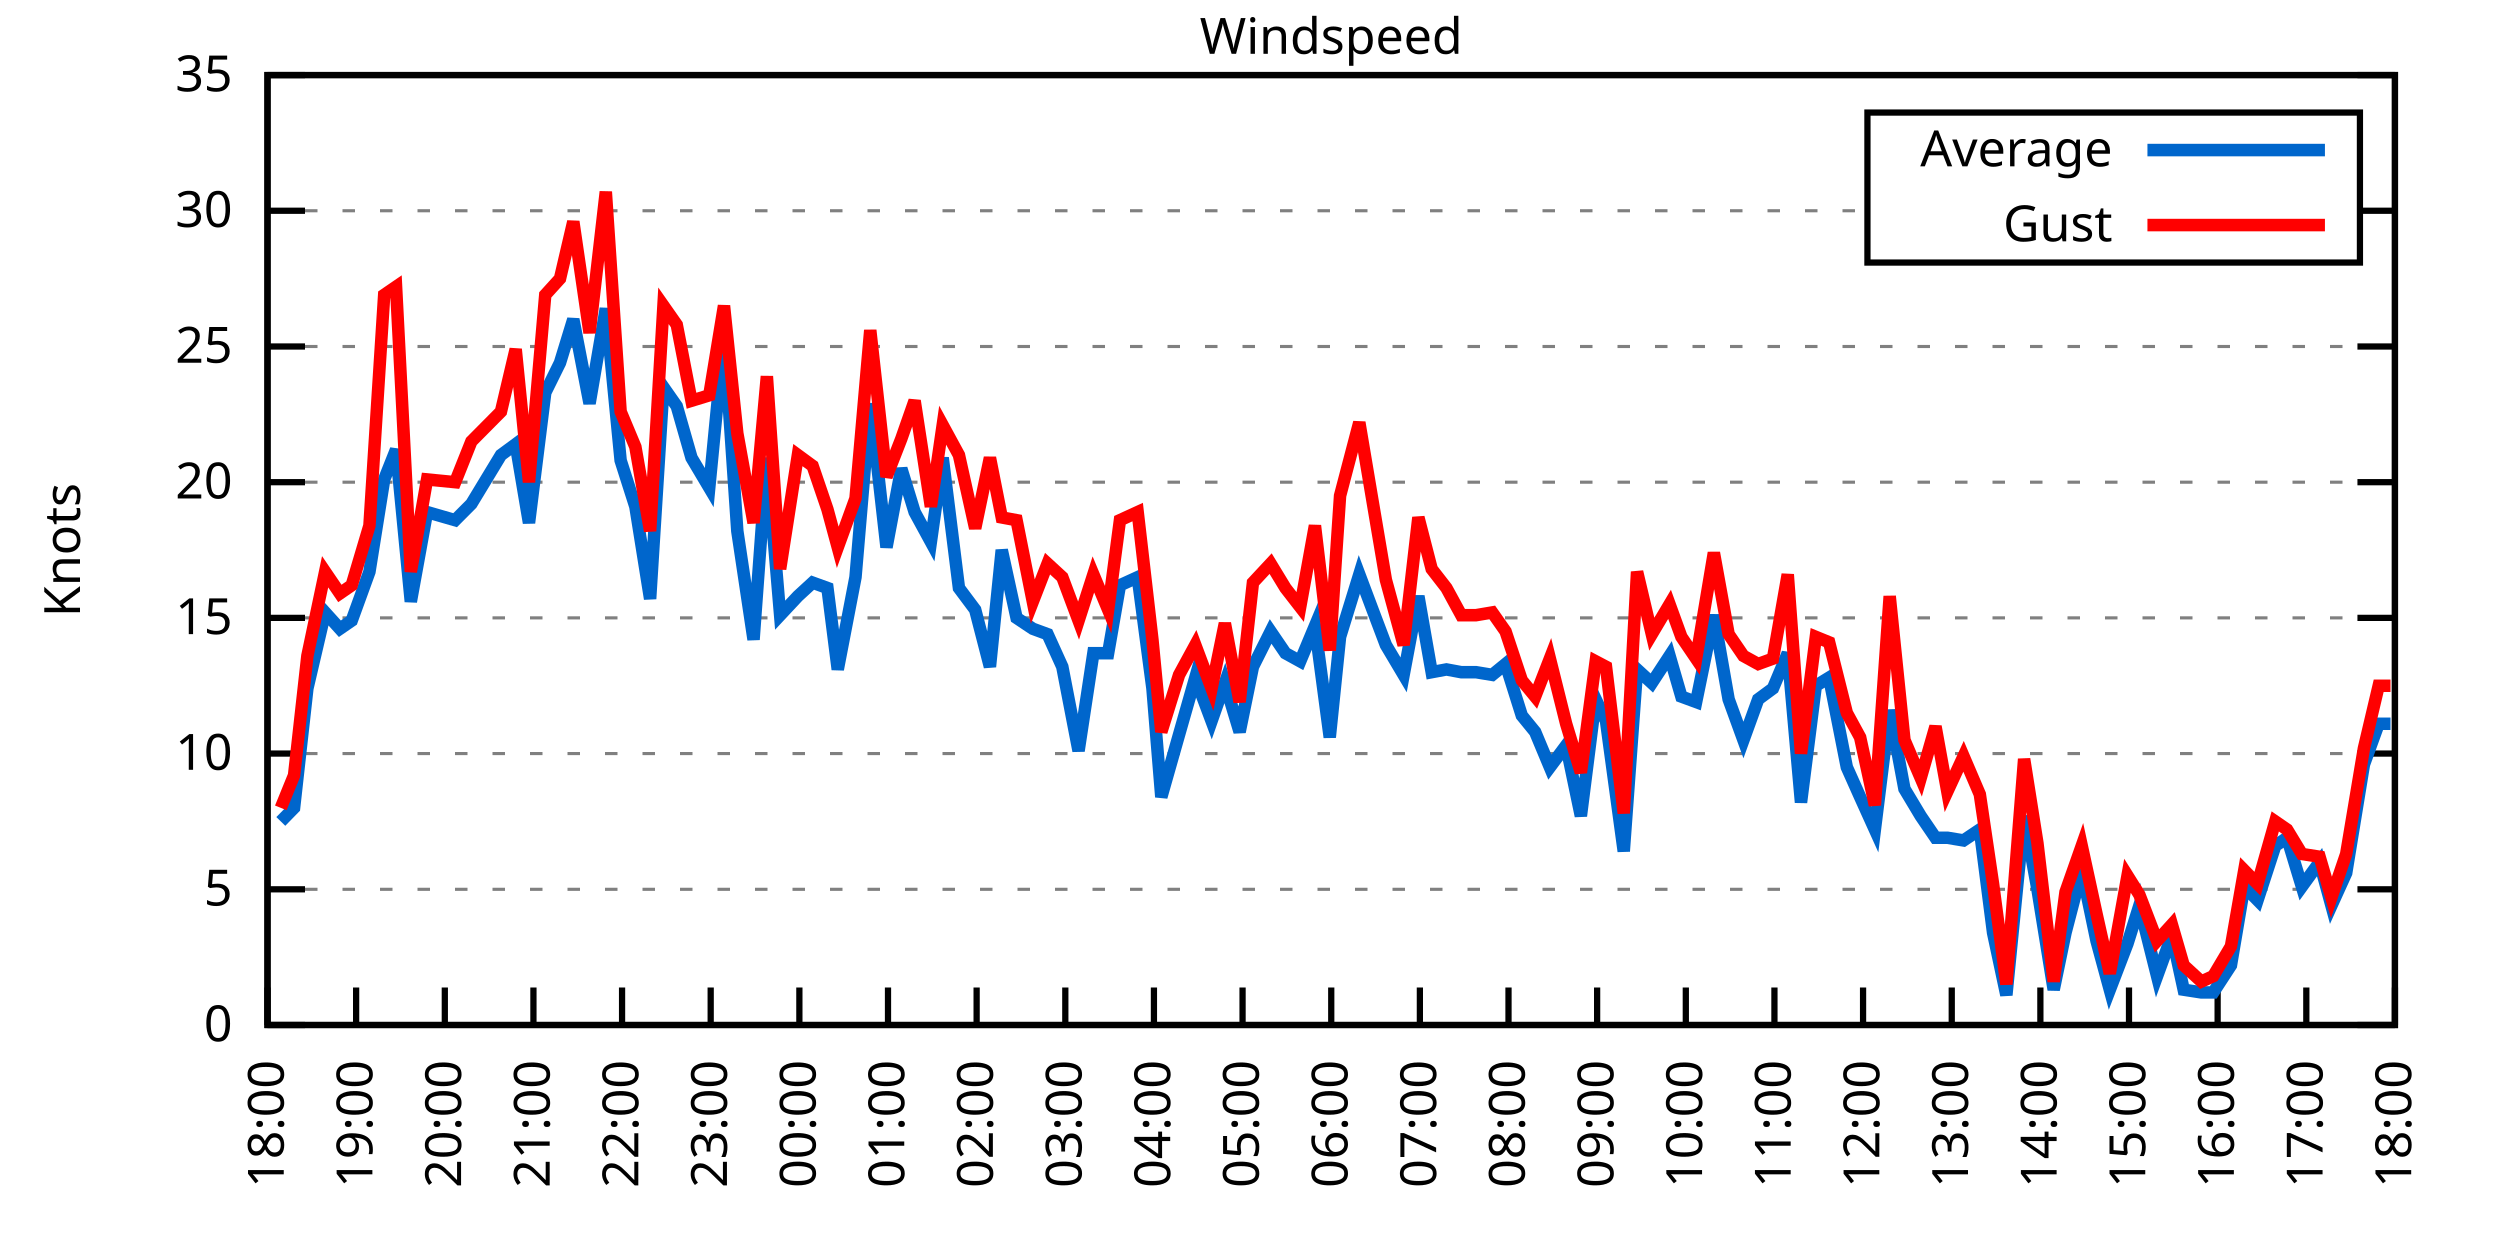
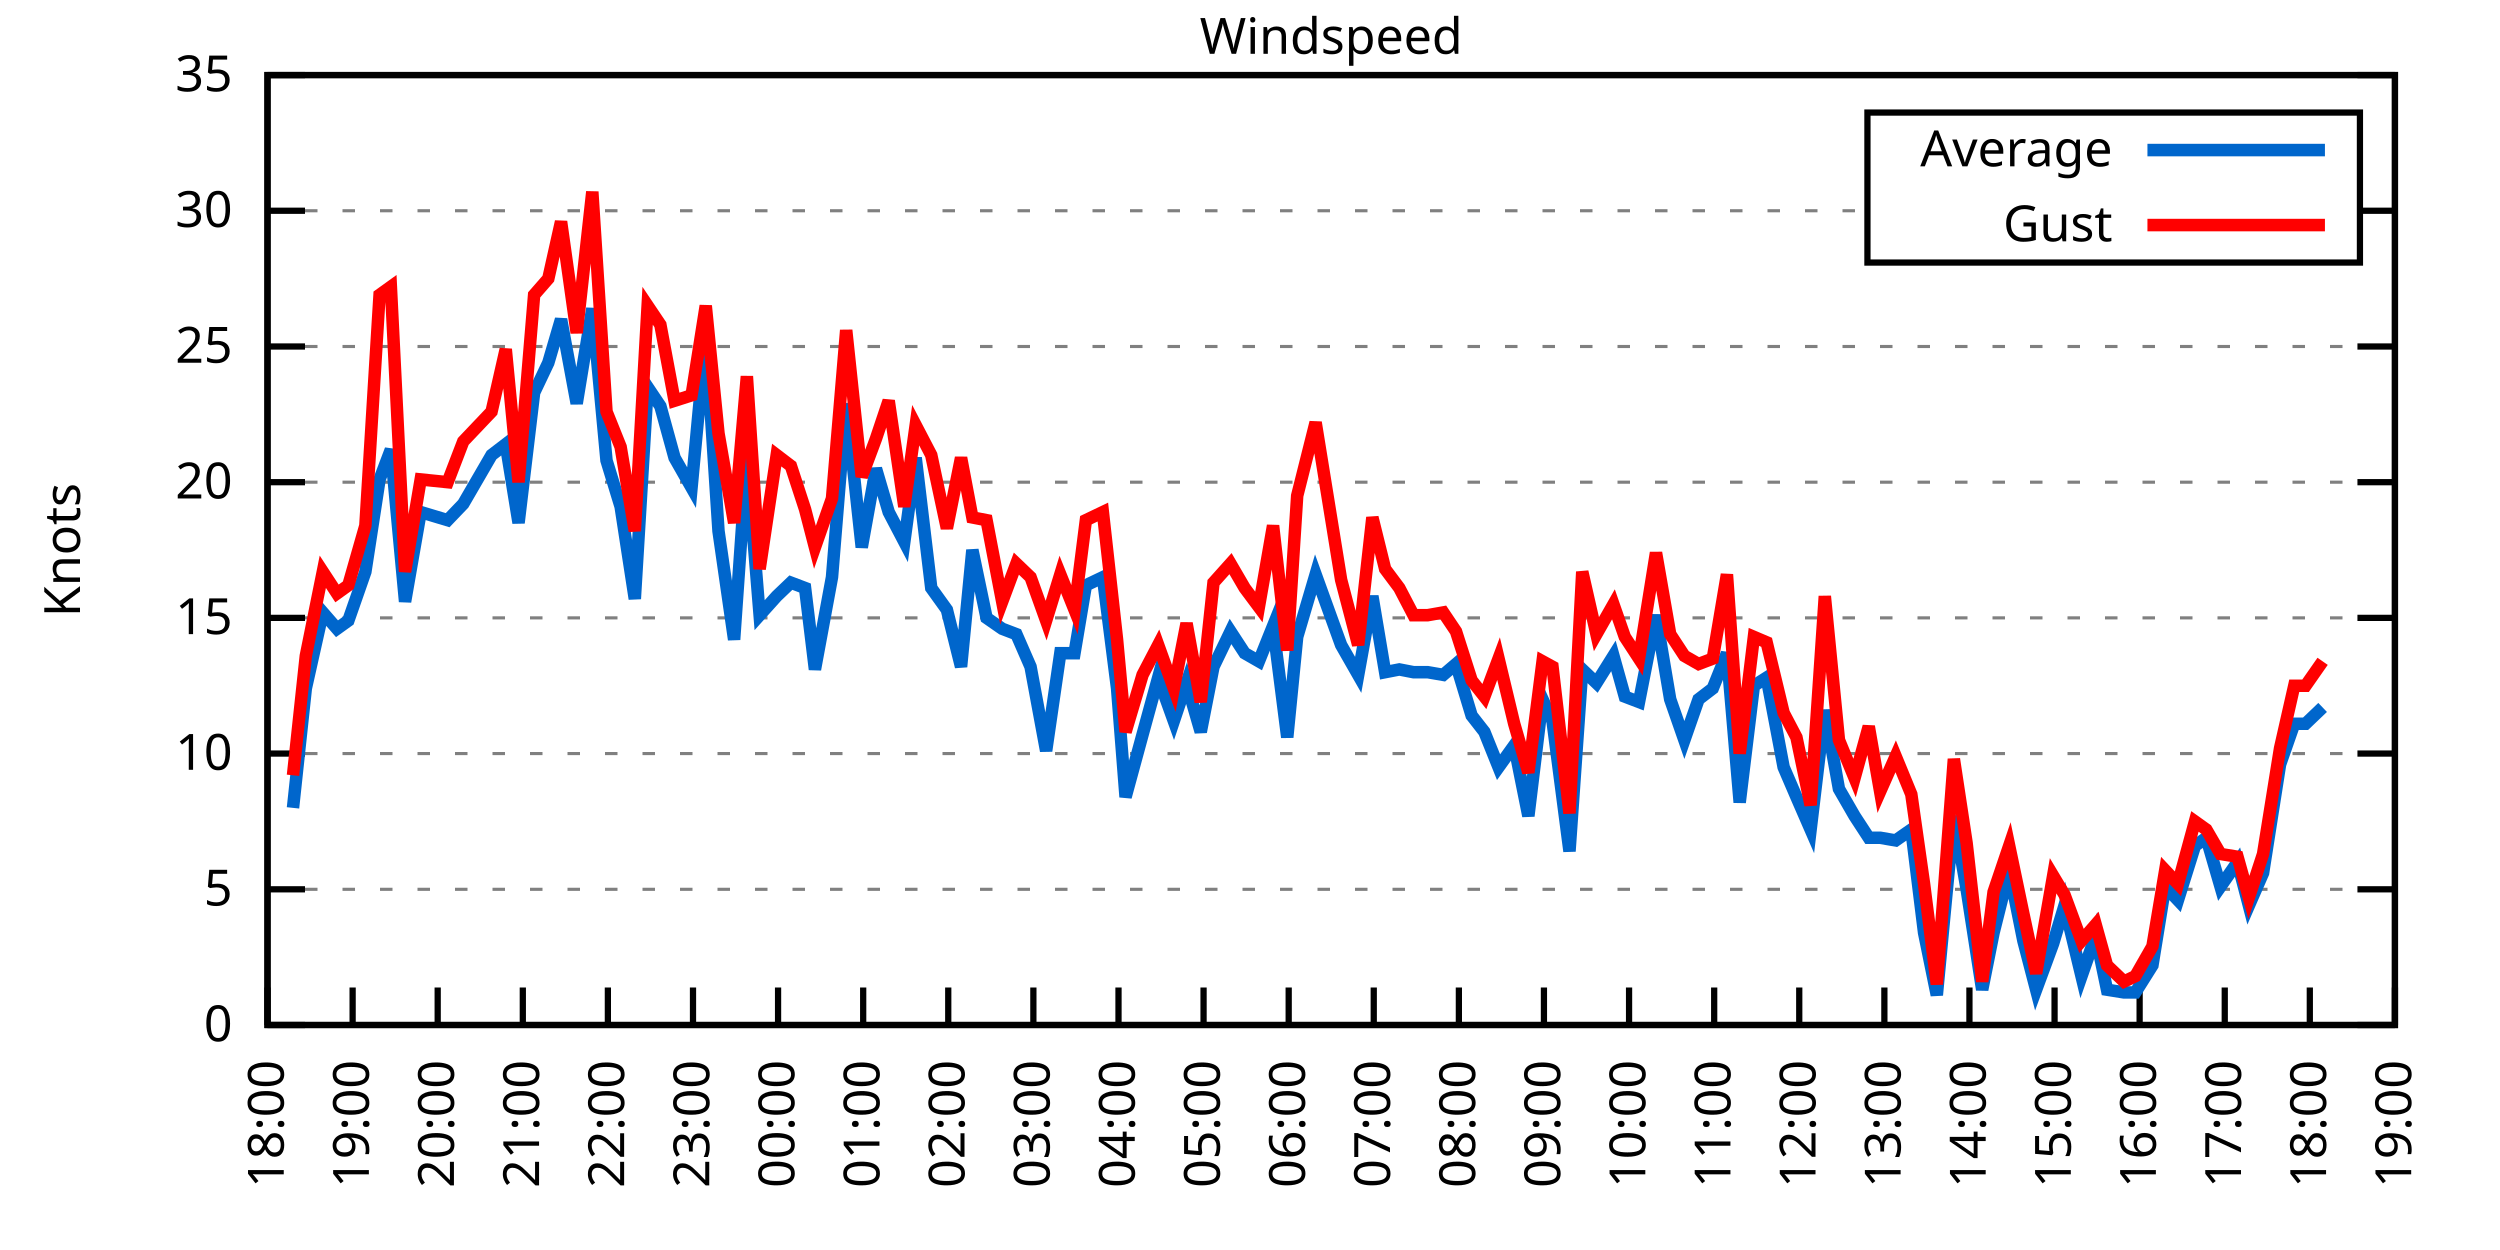
<svg xmlns="http://www.w3.org/2000/svg" xmlns:xlink="http://www.w3.org/1999/xlink" width="400" height="200" viewBox="0 0 400 200">
  <g id="gnuplot_canvas">
    <rect x="0" y="0" width="400" height="200" fill="none" />
    <defs>
      <circle id="gpDot" r="0.5" stroke-width="0.5" stroke="currentColor" />
      <path id="gpPt0" stroke-width="0.333" stroke="currentColor" d="M-1,0 h2 M0,-1 v2" />
      <path id="gpPt1" stroke-width="0.333" stroke="currentColor" d="M-1,-1 L1,1 M1,-1 L-1,1" />
      <path id="gpPt2" stroke-width="0.333" stroke="currentColor" d="M-1,0 L1,0 M0,-1 L0,1 M-1,-1 L1,1 M-1,1 L1,-1" />
      <rect id="gpPt3" stroke-width="0.333" stroke="currentColor" x="-1" y="-1" width="2" height="2" />
      <rect id="gpPt4" stroke-width="0.333" stroke="currentColor" fill="currentColor" x="-1" y="-1" width="2" height="2" />
      <circle id="gpPt5" stroke-width="0.333" stroke="currentColor" cx="0" cy="0" r="1" />
      <use xlink:href="#gpPt5" id="gpPt6" fill="currentColor" stroke="none" />
      <path id="gpPt7" stroke-width="0.333" stroke="currentColor" d="M0,-1.33 L-1.33,0.67 L1.33,0.67 z" />
      <use xlink:href="#gpPt7" id="gpPt8" fill="currentColor" stroke="none" />
      <use xlink:href="#gpPt7" id="gpPt9" stroke="currentColor" transform="rotate(180)" />
      <use xlink:href="#gpPt9" id="gpPt10" fill="currentColor" stroke="none" />
      <use xlink:href="#gpPt3" id="gpPt11" stroke="currentColor" transform="rotate(45)" />
      <use xlink:href="#gpPt11" id="gpPt12" fill="currentColor" stroke="none" />
      <path id="gpPt13" stroke-width="0.333" stroke="currentColor" d="M0,1.330 L1.265,0.411 L0.782,-1.067 L-0.782,-1.076 L-1.265,0.411 z" />
      <use xlink:href="#gpPt13" id="gpPt14" fill="currentColor" stroke="none" />
      <filter id="textbox" filterUnits="objectBoundingBox" x="0" y="0" height="1" width="1">
        <feFlood flood-color="white" flood-opacity="1" result="bgnd" />
        <feComposite in="SourceGraphic" in2="bgnd" operator="atop" />
      </filter>
      <filter id="greybox" filterUnits="objectBoundingBox" x="0" y="0" height="1" width="1">
        <feFlood flood-color="lightgrey" flood-opacity="1" result="grey" />
        <feComposite in="SourceGraphic" in2="grey" operator="atop" />
      </filter>
    </defs>
    <g fill="none" color="white" stroke="currentColor" stroke-width="1.00" stroke-linecap="butt" stroke-linejoin="miter">
</g>
    <g fill="none" color="black" stroke="currentColor" stroke-width="1.00" stroke-linecap="butt" stroke-linejoin="miter">
      <g stroke="none" shape-rendering="crispEdges">
        <polygon fill="rgb(255, 255, 255)" points="42.80,164.00 383.18,164.00 383.18,12.02 42.80,12.02 " />
      </g>
    </g>
    <g fill="none" color="black" stroke="currentColor" stroke-width="1.00" stroke-linecap="butt" stroke-linejoin="miter">
</g>
    <g fill="none" color="black" stroke="black" stroke-width="0.50" stroke-linecap="butt" stroke-linejoin="miter">
</g>
    <g fill="none" color="gray" stroke="currentColor" stroke-width="0.50" stroke-linecap="butt" stroke-linejoin="miter">
      <path stroke="gray" stroke-dasharray="2,4" class="gridline" d="M42.80,164.00 L383.19,164.00  " />
    </g>
    <g fill="none" color="gray" stroke="gray" stroke-width="1.00" stroke-linecap="butt" stroke-linejoin="miter">
</g>
    <g fill="none" color="black" stroke="currentColor" stroke-width="1.00" stroke-linecap="butt" stroke-linejoin="miter">
      <path stroke="black" d="M42.80,164.00 L48.80,164.00 M383.19,164.00 L377.19,164.00  " />
      <g transform="translate(37.20,166.60)" stroke="none" fill="black" font-family="Sans" font-size="8.00" text-anchor="end">
        <text>
          <tspan font-family="Sans"> 0</tspan>
        </text>
      </g>
    </g>
    <g fill="none" color="black" stroke="currentColor" stroke-width="1.00" stroke-linecap="butt" stroke-linejoin="miter">
</g>
    <g fill="none" color="black" stroke="black" stroke-width="0.50" stroke-linecap="butt" stroke-linejoin="miter">
</g>
    <g fill="none" color="gray" stroke="currentColor" stroke-width="0.50" stroke-linecap="butt" stroke-linejoin="miter">
      <path stroke="gray" stroke-dasharray="2,4" class="gridline" d="M42.80,142.29 L383.19,142.29  " />
    </g>
    <g fill="none" color="gray" stroke="gray" stroke-width="1.00" stroke-linecap="butt" stroke-linejoin="miter">
</g>
    <g fill="none" color="black" stroke="currentColor" stroke-width="1.00" stroke-linecap="butt" stroke-linejoin="miter">
      <path stroke="black" d="M42.80,142.29 L48.80,142.29 M383.19,142.29 L377.19,142.29  " />
      <g transform="translate(37.20,144.89)" stroke="none" fill="black" font-family="Sans" font-size="8.00" text-anchor="end">
        <text>
          <tspan font-family="Sans"> 5</tspan>
        </text>
      </g>
    </g>
    <g fill="none" color="black" stroke="currentColor" stroke-width="1.00" stroke-linecap="butt" stroke-linejoin="miter">
</g>
    <g fill="none" color="black" stroke="black" stroke-width="0.50" stroke-linecap="butt" stroke-linejoin="miter">
</g>
    <g fill="none" color="gray" stroke="currentColor" stroke-width="0.50" stroke-linecap="butt" stroke-linejoin="miter">
      <path stroke="gray" stroke-dasharray="2,4" class="gridline" d="M42.80,120.57 L383.19,120.57  " />
    </g>
    <g fill="none" color="gray" stroke="gray" stroke-width="1.00" stroke-linecap="butt" stroke-linejoin="miter">
</g>
    <g fill="none" color="black" stroke="currentColor" stroke-width="1.00" stroke-linecap="butt" stroke-linejoin="miter">
      <path stroke="black" d="M42.80,120.57 L48.80,120.57 M383.19,120.57 L377.19,120.57  " />
      <g transform="translate(37.20,123.17)" stroke="none" fill="black" font-family="Sans" font-size="8.00" text-anchor="end">
        <text>
          <tspan font-family="Sans"> 10</tspan>
        </text>
      </g>
    </g>
    <g fill="none" color="black" stroke="currentColor" stroke-width="1.00" stroke-linecap="butt" stroke-linejoin="miter">
</g>
    <g fill="none" color="black" stroke="black" stroke-width="0.50" stroke-linecap="butt" stroke-linejoin="miter">
</g>
    <g fill="none" color="gray" stroke="currentColor" stroke-width="0.50" stroke-linecap="butt" stroke-linejoin="miter">
      <path stroke="gray" stroke-dasharray="2,4" class="gridline" d="M42.80,98.86 L383.19,98.86  " />
    </g>
    <g fill="none" color="gray" stroke="gray" stroke-width="1.00" stroke-linecap="butt" stroke-linejoin="miter">
</g>
    <g fill="none" color="black" stroke="currentColor" stroke-width="1.00" stroke-linecap="butt" stroke-linejoin="miter">
      <path stroke="black" d="M42.80,98.86 L48.80,98.86 M383.19,98.86 L377.19,98.86  " />
      <g transform="translate(37.20,101.46)" stroke="none" fill="black" font-family="Sans" font-size="8.00" text-anchor="end">
        <text>
          <tspan font-family="Sans"> 15</tspan>
        </text>
      </g>
    </g>
    <g fill="none" color="black" stroke="currentColor" stroke-width="1.00" stroke-linecap="butt" stroke-linejoin="miter">
</g>
    <g fill="none" color="black" stroke="black" stroke-width="0.50" stroke-linecap="butt" stroke-linejoin="miter">
</g>
    <g fill="none" color="gray" stroke="currentColor" stroke-width="0.50" stroke-linecap="butt" stroke-linejoin="miter">
      <path stroke="gray" stroke-dasharray="2,4" class="gridline" d="M42.80,77.15 L383.19,77.15  " />
    </g>
    <g fill="none" color="gray" stroke="gray" stroke-width="1.00" stroke-linecap="butt" stroke-linejoin="miter">
</g>
    <g fill="none" color="black" stroke="currentColor" stroke-width="1.00" stroke-linecap="butt" stroke-linejoin="miter">
      <path stroke="black" d="M42.80,77.15 L48.80,77.15 M383.19,77.15 L377.19,77.15  " />
      <g transform="translate(37.20,79.75)" stroke="none" fill="black" font-family="Sans" font-size="8.00" text-anchor="end">
        <text>
          <tspan font-family="Sans"> 20</tspan>
        </text>
      </g>
    </g>
    <g fill="none" color="black" stroke="currentColor" stroke-width="1.00" stroke-linecap="butt" stroke-linejoin="miter">
</g>
    <g fill="none" color="black" stroke="black" stroke-width="0.50" stroke-linecap="butt" stroke-linejoin="miter">
</g>
    <g fill="none" color="gray" stroke="currentColor" stroke-width="0.50" stroke-linecap="butt" stroke-linejoin="miter">
      <path stroke="gray" stroke-dasharray="2,4" class="gridline" d="M42.80,55.44 L383.19,55.44  " />
    </g>
    <g fill="none" color="gray" stroke="gray" stroke-width="1.00" stroke-linecap="butt" stroke-linejoin="miter">
</g>
    <g fill="none" color="black" stroke="currentColor" stroke-width="1.00" stroke-linecap="butt" stroke-linejoin="miter">
      <path stroke="black" d="M42.80,55.44 L48.80,55.44 M383.19,55.44 L377.19,55.44  " />
      <g transform="translate(37.20,58.04)" stroke="none" fill="black" font-family="Sans" font-size="8.00" text-anchor="end">
        <text>
          <tspan font-family="Sans"> 25</tspan>
        </text>
      </g>
    </g>
    <g fill="none" color="black" stroke="currentColor" stroke-width="1.00" stroke-linecap="butt" stroke-linejoin="miter">
</g>
    <g fill="none" color="black" stroke="black" stroke-width="0.50" stroke-linecap="butt" stroke-linejoin="miter">
</g>
    <g fill="none" color="gray" stroke="currentColor" stroke-width="0.50" stroke-linecap="butt" stroke-linejoin="miter">
      <path stroke="gray" stroke-dasharray="2,4" class="gridline" d="M42.80,33.72 L298.79,33.72 M377.59,33.72 L383.19,33.72  " />
    </g>
    <g fill="none" color="gray" stroke="gray" stroke-width="1.00" stroke-linecap="butt" stroke-linejoin="miter">
</g>
    <g fill="none" color="black" stroke="currentColor" stroke-width="1.00" stroke-linecap="butt" stroke-linejoin="miter">
      <path stroke="black" d="M42.80,33.72 L48.80,33.72 M383.19,33.72 L377.19,33.72  " />
      <g transform="translate(37.20,36.32)" stroke="none" fill="black" font-family="Sans" font-size="8.00" text-anchor="end">
        <text>
          <tspan font-family="Sans"> 30</tspan>
        </text>
      </g>
    </g>
    <g fill="none" color="black" stroke="currentColor" stroke-width="1.00" stroke-linecap="butt" stroke-linejoin="miter">
</g>
    <g fill="none" color="black" stroke="black" stroke-width="0.50" stroke-linecap="butt" stroke-linejoin="miter">
</g>
    <g fill="none" color="gray" stroke="currentColor" stroke-width="0.50" stroke-linecap="butt" stroke-linejoin="miter">
      <path stroke="gray" stroke-dasharray="2,4" class="gridline" d="M42.80,12.01 L383.19,12.01  " />
    </g>
    <g fill="none" color="gray" stroke="gray" stroke-width="1.00" stroke-linecap="butt" stroke-linejoin="miter">
</g>
    <g fill="none" color="black" stroke="currentColor" stroke-width="1.00" stroke-linecap="butt" stroke-linejoin="miter">
      <path stroke="black" d="M42.80,12.01 L48.80,12.01 M383.19,12.01 L377.19,12.01  " />
      <g transform="translate(37.20,14.61)" stroke="none" fill="black" font-family="Sans" font-size="8.00" text-anchor="end">
        <text>
          <tspan font-family="Sans"> 35</tspan>
        </text>
      </g>
    </g>
    <g fill="none" color="black" stroke="currentColor" stroke-width="1.00" stroke-linecap="butt" stroke-linejoin="miter">
      <path stroke="black" d="M42.80,164.00 L42.80,158.00  " />
      <g transform="translate(45.40,169.60) rotate(270.00)" stroke="none" fill="black" font-family="Sans" font-size="8.00" text-anchor="end">
        <text>
          <tspan font-family="Sans">18:00</tspan>
        </text>
      </g>
    </g>
    <g fill="none" color="black" stroke="currentColor" stroke-width="1.00" stroke-linecap="butt" stroke-linejoin="miter">
-       <path stroke="black" d="M56.98,164.00 L56.98,158.00  " />
-       <g transform="translate(59.58,169.60) rotate(270.00)" stroke="none" fill="black" font-family="Sans" font-size="8.00" text-anchor="end">
+       <path stroke="black" d="M56.42,164.00 L56.42,158.00  " />
+       <g transform="translate(59.02,169.60) rotate(270.00)" stroke="none" fill="black" font-family="Sans" font-size="8.00" text-anchor="end">
        <text>
          <tspan font-family="Sans">19:00</tspan>
        </text>
      </g>
    </g>
    <g fill="none" color="black" stroke="currentColor" stroke-width="1.00" stroke-linecap="butt" stroke-linejoin="miter">
-       <path stroke="black" d="M71.17,164.00 L71.17,158.00  " />
-       <g transform="translate(73.77,169.60) rotate(270.00)" stroke="none" fill="black" font-family="Sans" font-size="8.00" text-anchor="end">
+       <path stroke="black" d="M70.03,164.00 L70.03,158.00  " />
+       <g transform="translate(72.63,169.60) rotate(270.00)" stroke="none" fill="black" font-family="Sans" font-size="8.00" text-anchor="end">
        <text>
          <tspan font-family="Sans">20:00</tspan>
        </text>
      </g>
    </g>
    <g fill="none" color="black" stroke="currentColor" stroke-width="1.00" stroke-linecap="butt" stroke-linejoin="miter">
-       <path stroke="black" d="M85.35,164.00 L85.35,158.00  " />
-       <g transform="translate(87.95,169.60) rotate(270.00)" stroke="none" fill="black" font-family="Sans" font-size="8.00" text-anchor="end">
+       <path stroke="black" d="M83.65,164.00 L83.65,158.00  " />
+       <g transform="translate(86.25,169.60) rotate(270.00)" stroke="none" fill="black" font-family="Sans" font-size="8.00" text-anchor="end">
        <text>
          <tspan font-family="Sans">21:00</tspan>
        </text>
      </g>
    </g>
    <g fill="none" color="black" stroke="currentColor" stroke-width="1.00" stroke-linecap="butt" stroke-linejoin="miter">
-       <path stroke="black" d="M99.53,164.00 L99.53,158.00  " />
-       <g transform="translate(102.13,169.60) rotate(270.00)" stroke="none" fill="black" font-family="Sans" font-size="8.00" text-anchor="end">
+       <path stroke="black" d="M97.26,164.00 L97.26,158.00  " />
+       <g transform="translate(99.86,169.60) rotate(270.00)" stroke="none" fill="black" font-family="Sans" font-size="8.00" text-anchor="end">
        <text>
          <tspan font-family="Sans">22:00</tspan>
        </text>
      </g>
    </g>
    <g fill="none" color="black" stroke="currentColor" stroke-width="1.00" stroke-linecap="butt" stroke-linejoin="miter">
-       <path stroke="black" d="M113.71,164.00 L113.71,158.00  " />
-       <g transform="translate(116.31,169.60) rotate(270.00)" stroke="none" fill="black" font-family="Sans" font-size="8.00" text-anchor="end">
+       <path stroke="black" d="M110.88,164.00 L110.88,158.00  " />
+       <g transform="translate(113.48,169.60) rotate(270.00)" stroke="none" fill="black" font-family="Sans" font-size="8.00" text-anchor="end">
        <text>
          <tspan font-family="Sans">23:00</tspan>
        </text>
      </g>
    </g>
    <g fill="none" color="black" stroke="currentColor" stroke-width="1.00" stroke-linecap="butt" stroke-linejoin="miter">
-       <path stroke="black" d="M127.90,164.00 L127.90,158.00  " />
-       <g transform="translate(130.50,169.60) rotate(270.00)" stroke="none" fill="black" font-family="Sans" font-size="8.00" text-anchor="end">
+       <path stroke="black" d="M124.49,164.00 L124.49,158.00  " />
+       <g transform="translate(127.09,169.60) rotate(270.00)" stroke="none" fill="black" font-family="Sans" font-size="8.00" text-anchor="end">
        <text>
          <tspan font-family="Sans">00:00</tspan>
        </text>
      </g>
    </g>
    <g fill="none" color="black" stroke="currentColor" stroke-width="1.00" stroke-linecap="butt" stroke-linejoin="miter">
-       <path stroke="black" d="M142.08,164.00 L142.08,158.00  " />
-       <g transform="translate(144.68,169.60) rotate(270.00)" stroke="none" fill="black" font-family="Sans" font-size="8.00" text-anchor="end">
+       <path stroke="black" d="M138.11,164.00 L138.11,158.00  " />
+       <g transform="translate(140.71,169.60) rotate(270.00)" stroke="none" fill="black" font-family="Sans" font-size="8.00" text-anchor="end">
        <text>
          <tspan font-family="Sans">01:00</tspan>
        </text>
      </g>
    </g>
    <g fill="none" color="black" stroke="currentColor" stroke-width="1.00" stroke-linecap="butt" stroke-linejoin="miter">
-       <path stroke="black" d="M156.26,164.00 L156.26,158.00  " />
-       <g transform="translate(158.86,169.60) rotate(270.00)" stroke="none" fill="black" font-family="Sans" font-size="8.00" text-anchor="end">
+       <path stroke="black" d="M151.72,164.00 L151.72,158.00  " />
+       <g transform="translate(154.32,169.60) rotate(270.00)" stroke="none" fill="black" font-family="Sans" font-size="8.00" text-anchor="end">
        <text>
          <tspan font-family="Sans">02:00</tspan>
        </text>
      </g>
    </g>
    <g fill="none" color="black" stroke="currentColor" stroke-width="1.00" stroke-linecap="butt" stroke-linejoin="miter">
-       <path stroke="black" d="M170.45,164.00 L170.45,158.00  " />
-       <g transform="translate(173.05,169.60) rotate(270.00)" stroke="none" fill="black" font-family="Sans" font-size="8.00" text-anchor="end">
+       <path stroke="black" d="M165.34,164.00 L165.34,158.00  " />
+       <g transform="translate(167.94,169.60) rotate(270.00)" stroke="none" fill="black" font-family="Sans" font-size="8.00" text-anchor="end">
        <text>
          <tspan font-family="Sans">03:00</tspan>
        </text>
      </g>
    </g>
    <g fill="none" color="black" stroke="currentColor" stroke-width="1.00" stroke-linecap="butt" stroke-linejoin="miter">
-       <path stroke="black" d="M184.63,164.00 L184.63,158.00  " />
-       <g transform="translate(187.23,169.60) rotate(270.00)" stroke="none" fill="black" font-family="Sans" font-size="8.00" text-anchor="end">
+       <path stroke="black" d="M178.96,164.00 L178.96,158.00  " />
+       <g transform="translate(181.56,169.60) rotate(270.00)" stroke="none" fill="black" font-family="Sans" font-size="8.00" text-anchor="end">
        <text>
          <tspan font-family="Sans">04:00</tspan>
        </text>
      </g>
    </g>
    <g fill="none" color="black" stroke="currentColor" stroke-width="1.00" stroke-linecap="butt" stroke-linejoin="miter">
-       <path stroke="black" d="M198.81,164.00 L198.81,158.00  " />
-       <g transform="translate(201.41,169.60) rotate(270.00)" stroke="none" fill="black" font-family="Sans" font-size="8.00" text-anchor="end">
+       <path stroke="black" d="M192.57,164.00 L192.57,158.00  " />
+       <g transform="translate(195.17,169.60) rotate(270.00)" stroke="none" fill="black" font-family="Sans" font-size="8.00" text-anchor="end">
        <text>
          <tspan font-family="Sans">05:00</tspan>
        </text>
      </g>
    </g>
    <g fill="none" color="black" stroke="currentColor" stroke-width="1.00" stroke-linecap="butt" stroke-linejoin="miter">
-       <path stroke="black" d="M213.00,164.00 L213.00,158.00  " />
-       <g transform="translate(215.60,169.60) rotate(270.00)" stroke="none" fill="black" font-family="Sans" font-size="8.00" text-anchor="end">
+       <path stroke="black" d="M206.19,164.00 L206.19,158.00  " />
+       <g transform="translate(208.79,169.60) rotate(270.00)" stroke="none" fill="black" font-family="Sans" font-size="8.00" text-anchor="end">
        <text>
          <tspan font-family="Sans">06:00</tspan>
        </text>
      </g>
    </g>
    <g fill="none" color="black" stroke="currentColor" stroke-width="1.00" stroke-linecap="butt" stroke-linejoin="miter">
-       <path stroke="black" d="M227.18,164.00 L227.18,158.00  " />
-       <g transform="translate(229.78,169.60) rotate(270.00)" stroke="none" fill="black" font-family="Sans" font-size="8.00" text-anchor="end">
+       <path stroke="black" d="M219.80,164.00 L219.80,158.00  " />
+       <g transform="translate(222.40,169.60) rotate(270.00)" stroke="none" fill="black" font-family="Sans" font-size="8.00" text-anchor="end">
        <text>
          <tspan font-family="Sans">07:00</tspan>
        </text>
      </g>
    </g>
    <g fill="none" color="black" stroke="currentColor" stroke-width="1.00" stroke-linecap="butt" stroke-linejoin="miter">
-       <path stroke="black" d="M241.36,164.00 L241.36,158.00  " />
-       <g transform="translate(243.96,169.60) rotate(270.00)" stroke="none" fill="black" font-family="Sans" font-size="8.00" text-anchor="end">
+       <path stroke="black" d="M233.42,164.00 L233.42,158.00  " />
+       <g transform="translate(236.02,169.60) rotate(270.00)" stroke="none" fill="black" font-family="Sans" font-size="8.00" text-anchor="end">
        <text>
          <tspan font-family="Sans">08:00</tspan>
        </text>
      </g>
    </g>
    <g fill="none" color="black" stroke="currentColor" stroke-width="1.00" stroke-linecap="butt" stroke-linejoin="miter">
-       <path stroke="black" d="M255.54,164.00 L255.54,158.00  " />
-       <g transform="translate(258.14,169.60) rotate(270.00)" stroke="none" fill="black" font-family="Sans" font-size="8.00" text-anchor="end">
+       <path stroke="black" d="M247.03,164.00 L247.03,158.00  " />
+       <g transform="translate(249.63,169.60) rotate(270.00)" stroke="none" fill="black" font-family="Sans" font-size="8.00" text-anchor="end">
        <text>
          <tspan font-family="Sans">09:00</tspan>
        </text>
      </g>
    </g>
    <g fill="none" color="black" stroke="currentColor" stroke-width="1.00" stroke-linecap="butt" stroke-linejoin="miter">
-       <path stroke="black" d="M269.73,164.00 L269.73,158.00  " />
-       <g transform="translate(272.33,169.60) rotate(270.00)" stroke="none" fill="black" font-family="Sans" font-size="8.00" text-anchor="end">
+       <path stroke="black" d="M260.65,164.00 L260.65,158.00  " />
+       <g transform="translate(263.25,169.60) rotate(270.00)" stroke="none" fill="black" font-family="Sans" font-size="8.00" text-anchor="end">
        <text>
          <tspan font-family="Sans">10:00</tspan>
        </text>
      </g>
    </g>
    <g fill="none" color="black" stroke="currentColor" stroke-width="1.00" stroke-linecap="butt" stroke-linejoin="miter">
-       <path stroke="black" d="M283.91,164.00 L283.91,158.00  " />
-       <g transform="translate(286.51,169.60) rotate(270.00)" stroke="none" fill="black" font-family="Sans" font-size="8.00" text-anchor="end">
+       <path stroke="black" d="M274.27,164.00 L274.27,158.00  " />
+       <g transform="translate(276.87,169.60) rotate(270.00)" stroke="none" fill="black" font-family="Sans" font-size="8.00" text-anchor="end">
        <text>
          <tspan font-family="Sans">11:00</tspan>
        </text>
      </g>
    </g>
    <g fill="none" color="black" stroke="currentColor" stroke-width="1.00" stroke-linecap="butt" stroke-linejoin="miter">
-       <path stroke="black" d="M298.09,164.00 L298.09,158.00  " />
-       <g transform="translate(300.69,169.60) rotate(270.00)" stroke="none" fill="black" font-family="Sans" font-size="8.00" text-anchor="end">
+       <path stroke="black" d="M287.88,164.00 L287.88,158.00  " />
+       <g transform="translate(290.48,169.60) rotate(270.00)" stroke="none" fill="black" font-family="Sans" font-size="8.00" text-anchor="end">
        <text>
          <tspan font-family="Sans">12:00</tspan>
        </text>
      </g>
    </g>
    <g fill="none" color="black" stroke="currentColor" stroke-width="1.00" stroke-linecap="butt" stroke-linejoin="miter">
-       <path stroke="black" d="M312.28,164.00 L312.28,158.00  " />
-       <g transform="translate(314.88,169.60) rotate(270.00)" stroke="none" fill="black" font-family="Sans" font-size="8.00" text-anchor="end">
+       <path stroke="black" d="M301.50,164.00 L301.50,158.00  " />
+       <g transform="translate(304.10,169.60) rotate(270.00)" stroke="none" fill="black" font-family="Sans" font-size="8.00" text-anchor="end">
        <text>
          <tspan font-family="Sans">13:00</tspan>
        </text>
      </g>
    </g>
    <g fill="none" color="black" stroke="currentColor" stroke-width="1.00" stroke-linecap="butt" stroke-linejoin="miter">
-       <path stroke="black" d="M326.46,164.00 L326.46,158.00  " />
-       <g transform="translate(329.06,169.60) rotate(270.00)" stroke="none" fill="black" font-family="Sans" font-size="8.00" text-anchor="end">
+       <path stroke="black" d="M315.11,164.00 L315.11,158.00  " />
+       <g transform="translate(317.71,169.60) rotate(270.00)" stroke="none" fill="black" font-family="Sans" font-size="8.00" text-anchor="end">
        <text>
          <tspan font-family="Sans">14:00</tspan>
        </text>
      </g>
    </g>
    <g fill="none" color="black" stroke="currentColor" stroke-width="1.00" stroke-linecap="butt" stroke-linejoin="miter">
-       <path stroke="black" d="M340.64,164.00 L340.64,158.00  " />
-       <g transform="translate(343.24,169.60) rotate(270.00)" stroke="none" fill="black" font-family="Sans" font-size="8.00" text-anchor="end">
+       <path stroke="black" d="M328.73,164.00 L328.73,158.00  " />
+       <g transform="translate(331.33,169.60) rotate(270.00)" stroke="none" fill="black" font-family="Sans" font-size="8.00" text-anchor="end">
        <text>
          <tspan font-family="Sans">15:00</tspan>
        </text>
      </g>
    </g>
    <g fill="none" color="black" stroke="currentColor" stroke-width="1.00" stroke-linecap="butt" stroke-linejoin="miter">
-       <path stroke="black" d="M354.82,164.00 L354.82,158.00  " />
-       <g transform="translate(357.42,169.60) rotate(270.00)" stroke="none" fill="black" font-family="Sans" font-size="8.00" text-anchor="end">
+       <path stroke="black" d="M342.34,164.00 L342.34,158.00  " />
+       <g transform="translate(344.94,169.60) rotate(270.00)" stroke="none" fill="black" font-family="Sans" font-size="8.00" text-anchor="end">
        <text>
          <tspan font-family="Sans">16:00</tspan>
        </text>
      </g>
    </g>
    <g fill="none" color="black" stroke="currentColor" stroke-width="1.00" stroke-linecap="butt" stroke-linejoin="miter">
-       <path stroke="black" d="M369.01,164.00 L369.01,158.00  " />
-       <g transform="translate(371.61,169.60) rotate(270.00)" stroke="none" fill="black" font-family="Sans" font-size="8.00" text-anchor="end">
+       <path stroke="black" d="M355.96,164.00 L355.96,158.00  " />
+       <g transform="translate(358.56,169.60) rotate(270.00)" stroke="none" fill="black" font-family="Sans" font-size="8.00" text-anchor="end">
        <text>
          <tspan font-family="Sans">17:00</tspan>
+         </text>
+       </g>
+     </g>
+     <g fill="none" color="black" stroke="currentColor" stroke-width="1.00" stroke-linecap="butt" stroke-linejoin="miter">
+       <path stroke="black" d="M369.57,164.00 L369.57,158.00  " />
+       <g transform="translate(372.17,169.60) rotate(270.00)" stroke="none" fill="black" font-family="Sans" font-size="8.00" text-anchor="end">
+         <text>
+           <tspan font-family="Sans">18:00</tspan>
        </text>
      </g>
    </g>
    <g fill="none" color="black" stroke="currentColor" stroke-width="1.00" stroke-linecap="butt" stroke-linejoin="miter">
      <path stroke="black" d="M383.19,164.00 L383.19,158.00  " />
      <g transform="translate(385.79,169.60) rotate(270.00)" stroke="none" fill="black" font-family="Sans" font-size="8.00" text-anchor="end">
        <text>
-           <tspan font-family="Sans">18:00</tspan>
+           <tspan font-family="Sans">19:00</tspan>
        </text>
      </g>
    </g>
    <g fill="none" color="black" stroke="currentColor" stroke-width="1.00" stroke-linecap="butt" stroke-linejoin="miter">
</g>
    <g fill="none" color="black" stroke="currentColor" stroke-width="1.00" stroke-linecap="butt" stroke-linejoin="miter">
      <path stroke="black" d="M42.80,12.01 L42.80,164.00 L383.19,164.00 L383.19,12.01 L42.80,12.01 Z  " />
    </g>
    <g fill="none" color="black" stroke="currentColor" stroke-width="1.00" stroke-linecap="butt" stroke-linejoin="miter">
</g>
    <g fill="none" color="black" stroke="currentColor" stroke-width="1.00" stroke-linecap="butt" stroke-linejoin="miter">
      <path stroke="black" d="M298.79,42.01 L298.79,18.01 L377.59,18.01 L377.59,42.01 L298.79,42.01 Z  " />
    </g>
    <g id="Windspeed_plot_1">
      <g fill="none" color="white" stroke="black" stroke-width="2.00" stroke-linecap="butt" stroke-linejoin="miter">
</g>
      <g fill="none" color="black" stroke="currentColor" stroke-width="2.00" stroke-linecap="butt" stroke-linejoin="miter">
        <g transform="translate(337.99,26.61)" stroke="none" fill="black" font-family="Sans" font-size="8.00" text-anchor="end">
          <text>
            <tspan font-family="Sans">Average</tspan>
          </text>
        </g>
      </g>
      <g fill="none" color="black" stroke="currentColor" stroke-width="2.00" stroke-linecap="butt" stroke-linejoin="miter">
-         <path stroke="rgb(  0, 102, 204)" d="M343.59,24.01 L371.99,24.01 M44.93,131.43 L47.05,129.26 L49.18,110.15 L52.02,97.99 L54.38,100.60 L56.27,99.30   L59.11,91.48 L61.47,76.71 L63.37,71.94 L65.73,96.26 L68.33,81.93 L72.82,83.23 L75.42,80.62 L80.15,72.81   L82.51,71.07 L84.64,83.66 L87.24,62.82 L89.60,58.04 L91.73,51.09 L94.33,64.56 L96.93,49.36 L99.30,73.67   L101.66,81.06 L104.02,95.82 L106.15,61.95 L108.28,64.99 L110.64,73.24 L113.48,78.02 L115.84,53.70 L117.97,84.97   L120.57,102.34 L122.70,73.24 L124.82,98.43 L127.66,95.39 L130.02,93.22 L132.39,94.08 L134.04,107.11 L136.88,92.35   L139.24,64.56 L141.84,87.57 L144.21,74.98 L146.34,81.93 L148.94,86.70 L150.83,73.24 L153.43,94.08 L156.03,97.56   L158.39,106.68 L160.28,88.00 L162.65,98.86 L165.25,100.60 L167.61,101.47 L169.97,106.68 L172.57,120.14 L174.94,104.51   L177.30,104.51 L179.19,93.65 L182.03,92.35 L184.39,110.15 L185.81,127.52 L188.65,117.53 L191.25,108.42 L193.85,115.36   L195.98,109.28 L198.34,117.10 L200.47,106.68 L203.30,101.03 L205.67,104.51 L208.03,105.81 L210.39,100.16 L212.76,117.97   L214.41,101.90 L217.49,91.91 L219.61,97.56 L221.74,103.20 L224.58,107.98 L226.94,95.39 L229.07,107.55 L231.43,107.11   L233.80,107.55 L236.16,107.55 L238.76,107.98 L240.89,106.24 L243.49,114.49 L245.62,117.10 L247.98,122.75 L250.58,119.27   L252.94,130.56 L255.31,111.89 L256.96,115.36 L259.80,136.21 L261.93,107.11 L264.29,109.28 L267.13,104.94 L269.02,111.45   L271.38,112.32 L274.22,98.43 L276.58,111.89 L278.95,118.40 L281.31,111.89 L283.67,110.15 L286.04,104.51 L288.16,128.39   L290.53,109.72 L292.66,108.42 L295.49,122.75 L297.62,127.52 L299.98,132.73 L302.35,113.63 L304.71,126.22 L307.31,130.56   L309.68,134.04 L311.57,134.04 L314.17,134.47 L316.77,132.73 L318.89,149.24 L321.02,159.22 L323.86,130.56 L325.99,142.29   L328.59,158.35 L330.48,149.24 L333.08,139.25 L335.44,150.54 L337.57,158.35 L340.40,150.97 L342.30,144.89 L345.13,156.18   L347.50,149.67 L349.39,158.35 L352.22,158.79 L354.12,158.79 L356.95,154.45 L359.08,141.85 L361.21,144.02 L364.04,135.34   L365.93,134.04 L368.30,141.85 L371.13,137.94 L373.03,144.89 L375.39,139.68 L378.23,122.31 L380.59,115.80 L382.48,115.80    " />
+         <path stroke="rgb(  0, 102, 204)" d="M343.59,24.01 L371.99,24.01 M46.88,129.26 L48.93,110.15 L51.65,97.99 L53.92,100.60 L55.73,99.30 L58.46,91.48   L60.73,76.71 L62.54,71.94 L64.81,96.26 L67.31,81.93 L71.62,83.23 L74.12,80.62 L78.65,72.81 L80.92,71.07   L82.97,83.66 L85.46,62.82 L87.73,58.04 L89.77,51.09 L92.27,64.56 L94.77,49.36 L97.04,73.67 L99.30,81.06   L101.57,95.82 L103.62,61.95 L105.66,64.99 L107.93,73.24 L110.65,78.02 L112.92,53.70 L114.96,84.97 L117.46,102.34   L119.50,73.24 L121.54,98.43 L124.27,95.39 L126.54,93.22 L128.81,94.08 L130.39,107.11 L133.12,92.35 L135.39,64.56   L137.88,87.57 L140.15,74.98 L142.19,81.93 L144.69,86.70 L146.51,73.24 L149.00,94.08 L151.50,97.56 L153.77,106.68   L155.58,88.00 L157.85,98.86 L160.35,100.60 L162.62,101.47 L164.89,106.68 L167.38,120.14 L169.65,104.51 L171.92,104.51   L173.74,93.65 L176.46,92.35 L178.73,110.15 L180.09,127.52 L182.81,117.53 L185.31,108.42 L187.81,115.36 L189.85,109.28   L192.12,117.10 L194.16,106.68 L196.88,101.03 L199.15,104.51 L201.42,105.81 L203.69,100.16 L205.96,117.97 L207.55,101.90   L210.50,91.91 L212.54,97.56 L214.58,103.20 L217.31,107.98 L219.58,95.39 L221.62,107.55 L223.89,107.11 L226.16,107.55   L228.43,107.55 L230.92,107.98 L232.96,106.24 L235.46,114.49 L237.50,117.10 L239.77,122.75 L242.27,119.27 L244.54,130.56   L246.81,111.89 L248.40,115.36 L251.12,136.21 L253.16,107.11 L255.43,109.28 L258.15,104.94 L259.97,111.45 L262.24,112.32   L264.96,98.43 L267.23,111.89 L269.50,118.40 L271.77,111.89 L274.04,110.15 L276.31,104.51 L278.35,128.39 L280.62,109.72   L282.66,108.42 L285.38,122.75 L287.43,127.52 L289.70,132.73 L291.97,113.63 L294.23,126.22 L296.73,130.56 L299.00,134.04   L300.82,134.04 L303.31,134.47 L305.81,132.73 L307.85,149.24 L309.89,159.22 L312.62,130.56 L314.66,142.29 L317.15,158.35   L318.97,149.24 L321.47,139.25 L323.74,150.54 L325.78,158.35 L328.50,150.97 L330.32,144.89 L333.04,156.18 L335.31,149.67   L337.12,158.35 L339.85,158.79 L341.66,158.79 L344.39,154.45 L346.43,141.85 L348.47,144.02 L351.19,135.34 L353.01,134.04   L355.28,141.85 L358.00,137.94 L359.82,144.89 L362.09,139.68 L364.81,122.31 L367.08,115.80 L368.89,115.80 L371.62,113.19    " />
      </g>
    </g>
    <g id="Windspeed_plot_2">
      <g fill="none" color="black" stroke="currentColor" stroke-width="2.00" stroke-linecap="butt" stroke-linejoin="miter">
        <g transform="translate(337.99,38.61)" stroke="none" fill="black" font-family="Sans" font-size="8.00" text-anchor="end">
          <text>
            <tspan font-family="Sans">Gust</tspan>
          </text>
        </g>
      </g>
      <g fill="none" color="black" stroke="currentColor" stroke-width="2.00" stroke-linecap="butt" stroke-linejoin="miter">
-         <path stroke="rgb(255,   0,   0)" d="M343.59,36.01 L371.99,36.01 M44.93,129.26 L47.05,124.05 L49.18,104.94 L52.02,91.48 L54.38,94.95 L56.27,93.65   L59.11,84.10 L61.47,47.18 L63.37,45.88 L65.73,91.48 L68.33,76.71 L72.82,77.15 L75.42,70.63 L80.15,65.86   L82.51,55.87 L84.64,77.15 L87.24,47.18 L89.60,44.58 L91.73,35.46 L94.33,53.26 L96.93,30.68 L99.30,65.86   L101.66,71.50 L104.02,84.97 L106.15,48.92 L108.28,51.96 L110.64,64.12 L113.48,63.25 L115.84,48.92 L117.97,69.33   L120.57,83.66 L122.70,60.21 L124.82,91.04 L127.66,72.81 L130.02,74.54 L132.39,81.49 L134.04,87.57 L136.88,79.75   L139.24,52.83 L141.84,76.28 L144.21,70.20 L146.34,64.12 L148.94,81.06 L150.83,68.03 L153.43,72.81 L156.03,84.53   L158.39,73.24 L160.28,82.79 L162.65,83.23 L165.25,96.26 L167.61,90.18 L169.97,92.35 L172.57,99.30 L174.94,91.91   L177.30,97.56 L179.19,83.23 L182.03,81.93 L184.39,102.34 L185.81,117.10 L188.65,107.98 L191.25,103.20 L193.85,110.15   L195.98,99.73 L198.34,112.32 L200.47,93.22 L203.30,90.18 L205.67,94.08 L208.03,97.12 L210.39,84.10 L212.76,104.07   L214.41,79.32 L217.49,67.59 L219.61,80.19 L221.74,92.78 L224.58,103.20 L226.94,82.79 L229.07,91.04 L231.43,94.08   L233.80,98.43 L236.16,98.43 L238.76,97.99 L240.89,101.03 L243.49,108.85 L245.62,111.45 L247.98,105.38 L250.58,115.80   L252.94,123.61 L255.31,105.81 L256.96,106.68 L259.80,130.13 L261.93,91.48 L264.29,101.47 L267.13,96.69 L269.02,101.90   L271.38,105.38 L274.22,88.44 L276.58,101.47 L278.95,104.94 L281.31,106.24 L283.67,105.38 L286.04,91.91 L288.16,120.57   L290.53,101.90 L292.66,102.77 L295.49,114.06 L297.62,117.97 L299.98,128.83 L302.35,95.39 L304.71,118.40 L307.31,124.48   L309.68,116.23 L311.57,126.65 L314.17,121.01 L316.77,127.09 L318.89,141.42 L321.02,157.49 L323.86,121.44 L325.99,134.90   L328.59,157.05 L330.48,142.72 L333.08,135.34 L335.44,146.20 L337.57,155.75 L340.40,140.12 L342.30,143.16 L345.13,150.54   L347.50,147.93 L349.39,154.45 L352.22,157.05 L354.12,156.18 L356.95,151.41 L359.08,139.25 L361.21,141.42 L364.04,131.43   L365.93,132.73 L368.30,136.64 L371.13,137.08 L373.03,143.59 L375.39,136.64 L378.23,119.71 L380.59,109.72 L382.48,109.72    " />
+         <path stroke="rgb(255,   0,   0)" d="M343.59,36.01 L371.99,36.01 M46.88,124.05 L48.93,104.94 L51.65,91.48 L53.92,94.95 L55.73,93.65 L58.46,84.10   L60.73,47.18 L62.54,45.88 L64.81,91.48 L67.31,76.71 L71.62,77.15 L74.12,70.63 L78.65,65.86 L80.92,55.87   L82.97,77.15 L85.46,47.18 L87.73,44.58 L89.77,35.46 L92.27,53.26 L94.77,30.68 L97.04,65.86 L99.30,71.50   L101.57,84.97 L103.62,48.92 L105.66,51.96 L107.93,64.12 L110.65,63.25 L112.92,48.92 L114.96,69.33 L117.46,83.66   L119.50,60.21 L121.54,91.04 L124.27,72.81 L126.54,74.54 L128.81,81.49 L130.39,87.57 L133.12,79.75 L135.39,52.83   L137.88,76.28 L140.15,70.20 L142.19,64.12 L144.69,81.06 L146.51,68.03 L149.00,72.81 L151.50,84.53 L153.77,73.24   L155.58,82.79 L157.85,83.23 L160.35,96.26 L162.62,90.18 L164.89,92.35 L167.38,99.30 L169.65,91.91 L171.92,97.56   L173.74,83.23 L176.46,81.93 L178.73,102.34 L180.09,117.10 L182.81,107.98 L185.31,103.20 L187.81,110.15 L189.85,99.73   L192.12,112.32 L194.16,93.22 L196.88,90.18 L199.15,94.08 L201.42,97.12 L203.69,84.10 L205.96,104.07 L207.55,79.32   L210.50,67.59 L212.54,80.19 L214.58,92.78 L217.31,103.20 L219.58,82.79 L221.62,91.04 L223.89,94.08 L226.16,98.43   L228.43,98.43 L230.92,97.99 L232.96,101.03 L235.46,108.85 L237.50,111.45 L239.77,105.38 L242.27,115.80 L244.54,123.61   L246.81,105.81 L248.40,106.68 L251.12,130.13 L253.16,91.48 L255.43,101.47 L258.15,96.69 L259.97,101.90 L262.24,105.38   L264.96,88.44 L267.23,101.47 L269.50,104.94 L271.77,106.24 L274.04,105.38 L276.31,91.91 L278.35,120.57 L280.62,101.90   L282.66,102.77 L285.38,114.06 L287.43,117.97 L289.70,128.83 L291.97,95.39 L294.23,118.40 L296.73,124.48 L299.00,116.23   L300.82,126.65 L303.31,121.01 L305.81,127.09 L307.85,141.42 L309.89,157.49 L312.62,121.44 L314.66,134.90 L317.15,157.05   L318.97,142.72 L321.47,135.34 L323.74,146.20 L325.78,155.75 L328.50,140.12 L330.32,143.16 L333.04,150.54 L335.31,147.93   L337.12,154.45 L339.85,157.05 L341.66,156.18 L344.39,151.41 L346.43,139.25 L348.47,141.42 L351.19,131.43 L353.01,132.73   L355.28,136.64 L358.00,137.08 L359.82,143.59 L362.09,136.64 L364.81,119.71 L367.08,109.72 L368.89,109.72 L371.62,105.81    " />
      </g>
    </g>
    <g fill="none" color="black" stroke="currentColor" stroke-width="2.00" stroke-linecap="butt" stroke-linejoin="miter">
</g>
    <g fill="none" color="black" stroke="black" stroke-width="1.00" stroke-linecap="butt" stroke-linejoin="miter">
</g>
    <g fill="none" color="black" stroke="currentColor" stroke-width="1.00" stroke-linecap="butt" stroke-linejoin="miter">
      <path stroke="black" d="M42.80,12.01 L42.80,164.00 L383.19,164.00 L383.19,12.01 L42.80,12.01 Z  " />
      <g transform="translate(12.80,88.01) rotate(270.00)" stroke="none" fill="black" font-family="Sans" font-size="8.00" text-anchor="middle">
        <text>
          <tspan font-family="Sans">Knots</tspan>
        </text>
      </g>
    </g>
    <g fill="none" color="black" stroke="currentColor" stroke-width="1.00" stroke-linecap="butt" stroke-linejoin="miter">
</g>
    <g fill="none" color="black" stroke="currentColor" stroke-width="1.00" stroke-linecap="butt" stroke-linejoin="miter">
      <g transform="translate(212.99,8.61)" stroke="none" fill="black" font-family="Sans" font-size="8.00" text-anchor="middle">
        <text>
          <tspan font-family="Sans">Windspeed</tspan>
        </text>
      </g>
    </g>
    <g fill="none" color="black" stroke="currentColor" stroke-width="1.00" stroke-linecap="butt" stroke-linejoin="miter">
</g>
  </g>
</svg>
